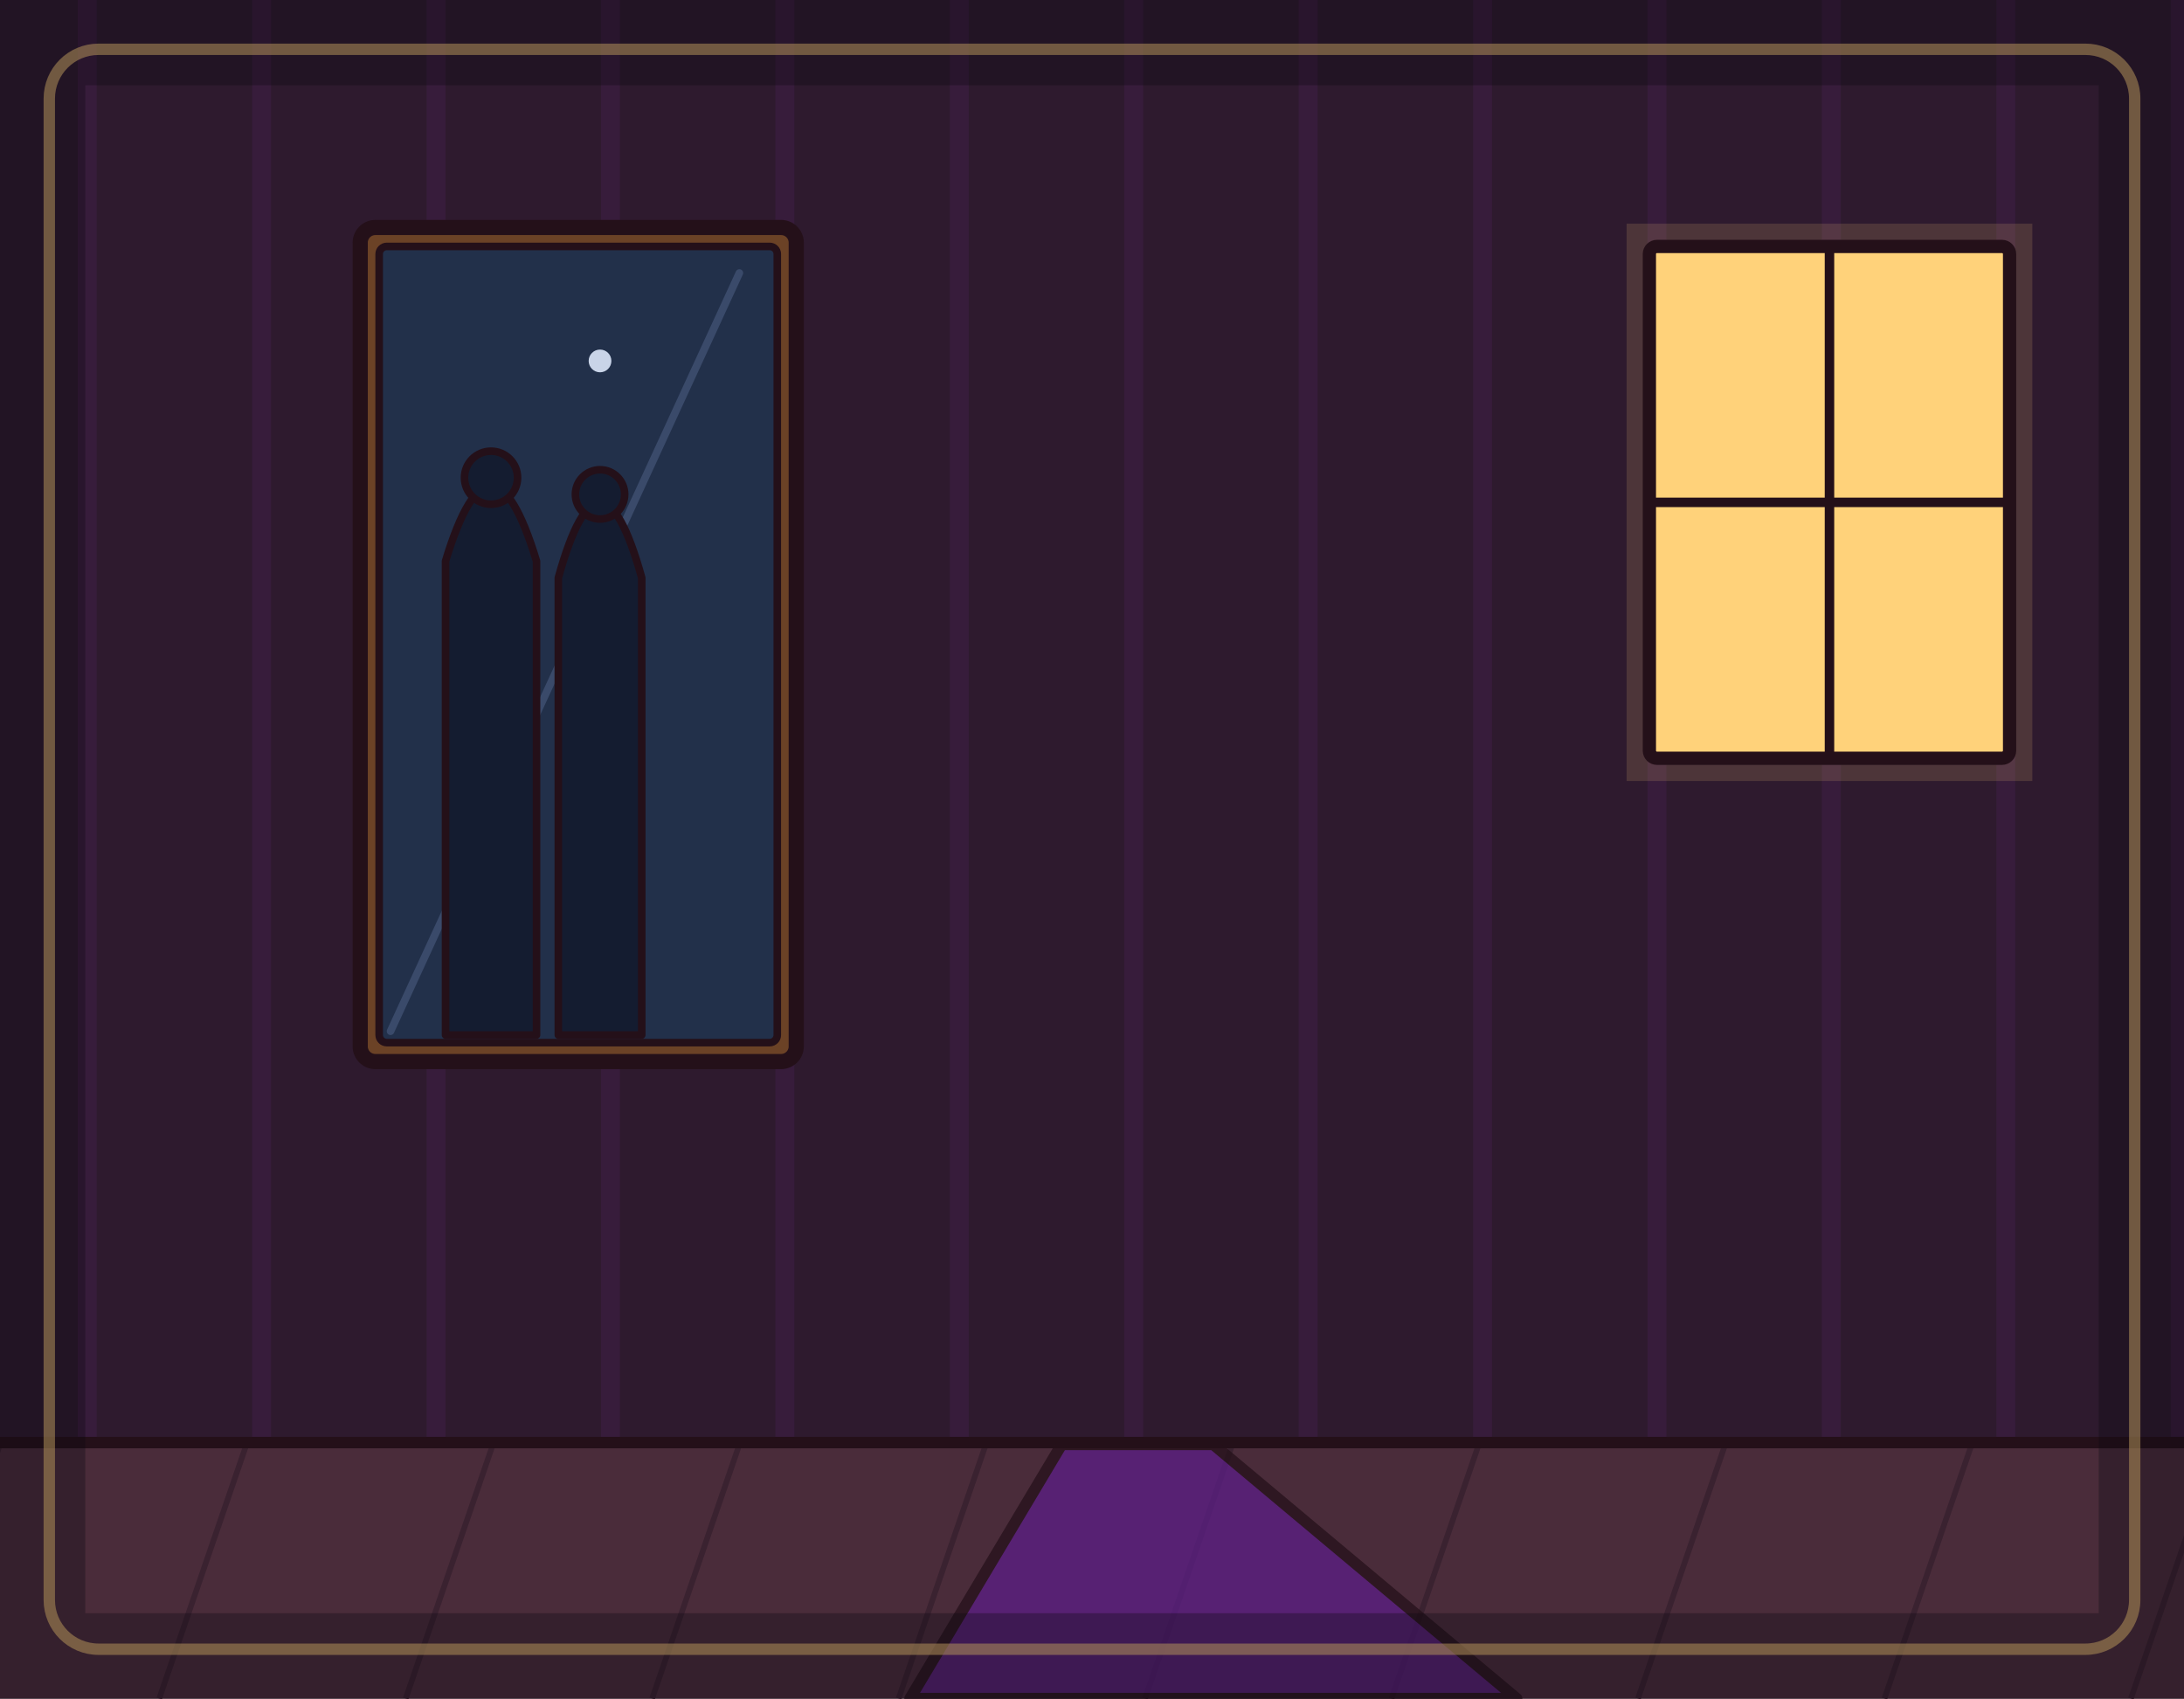
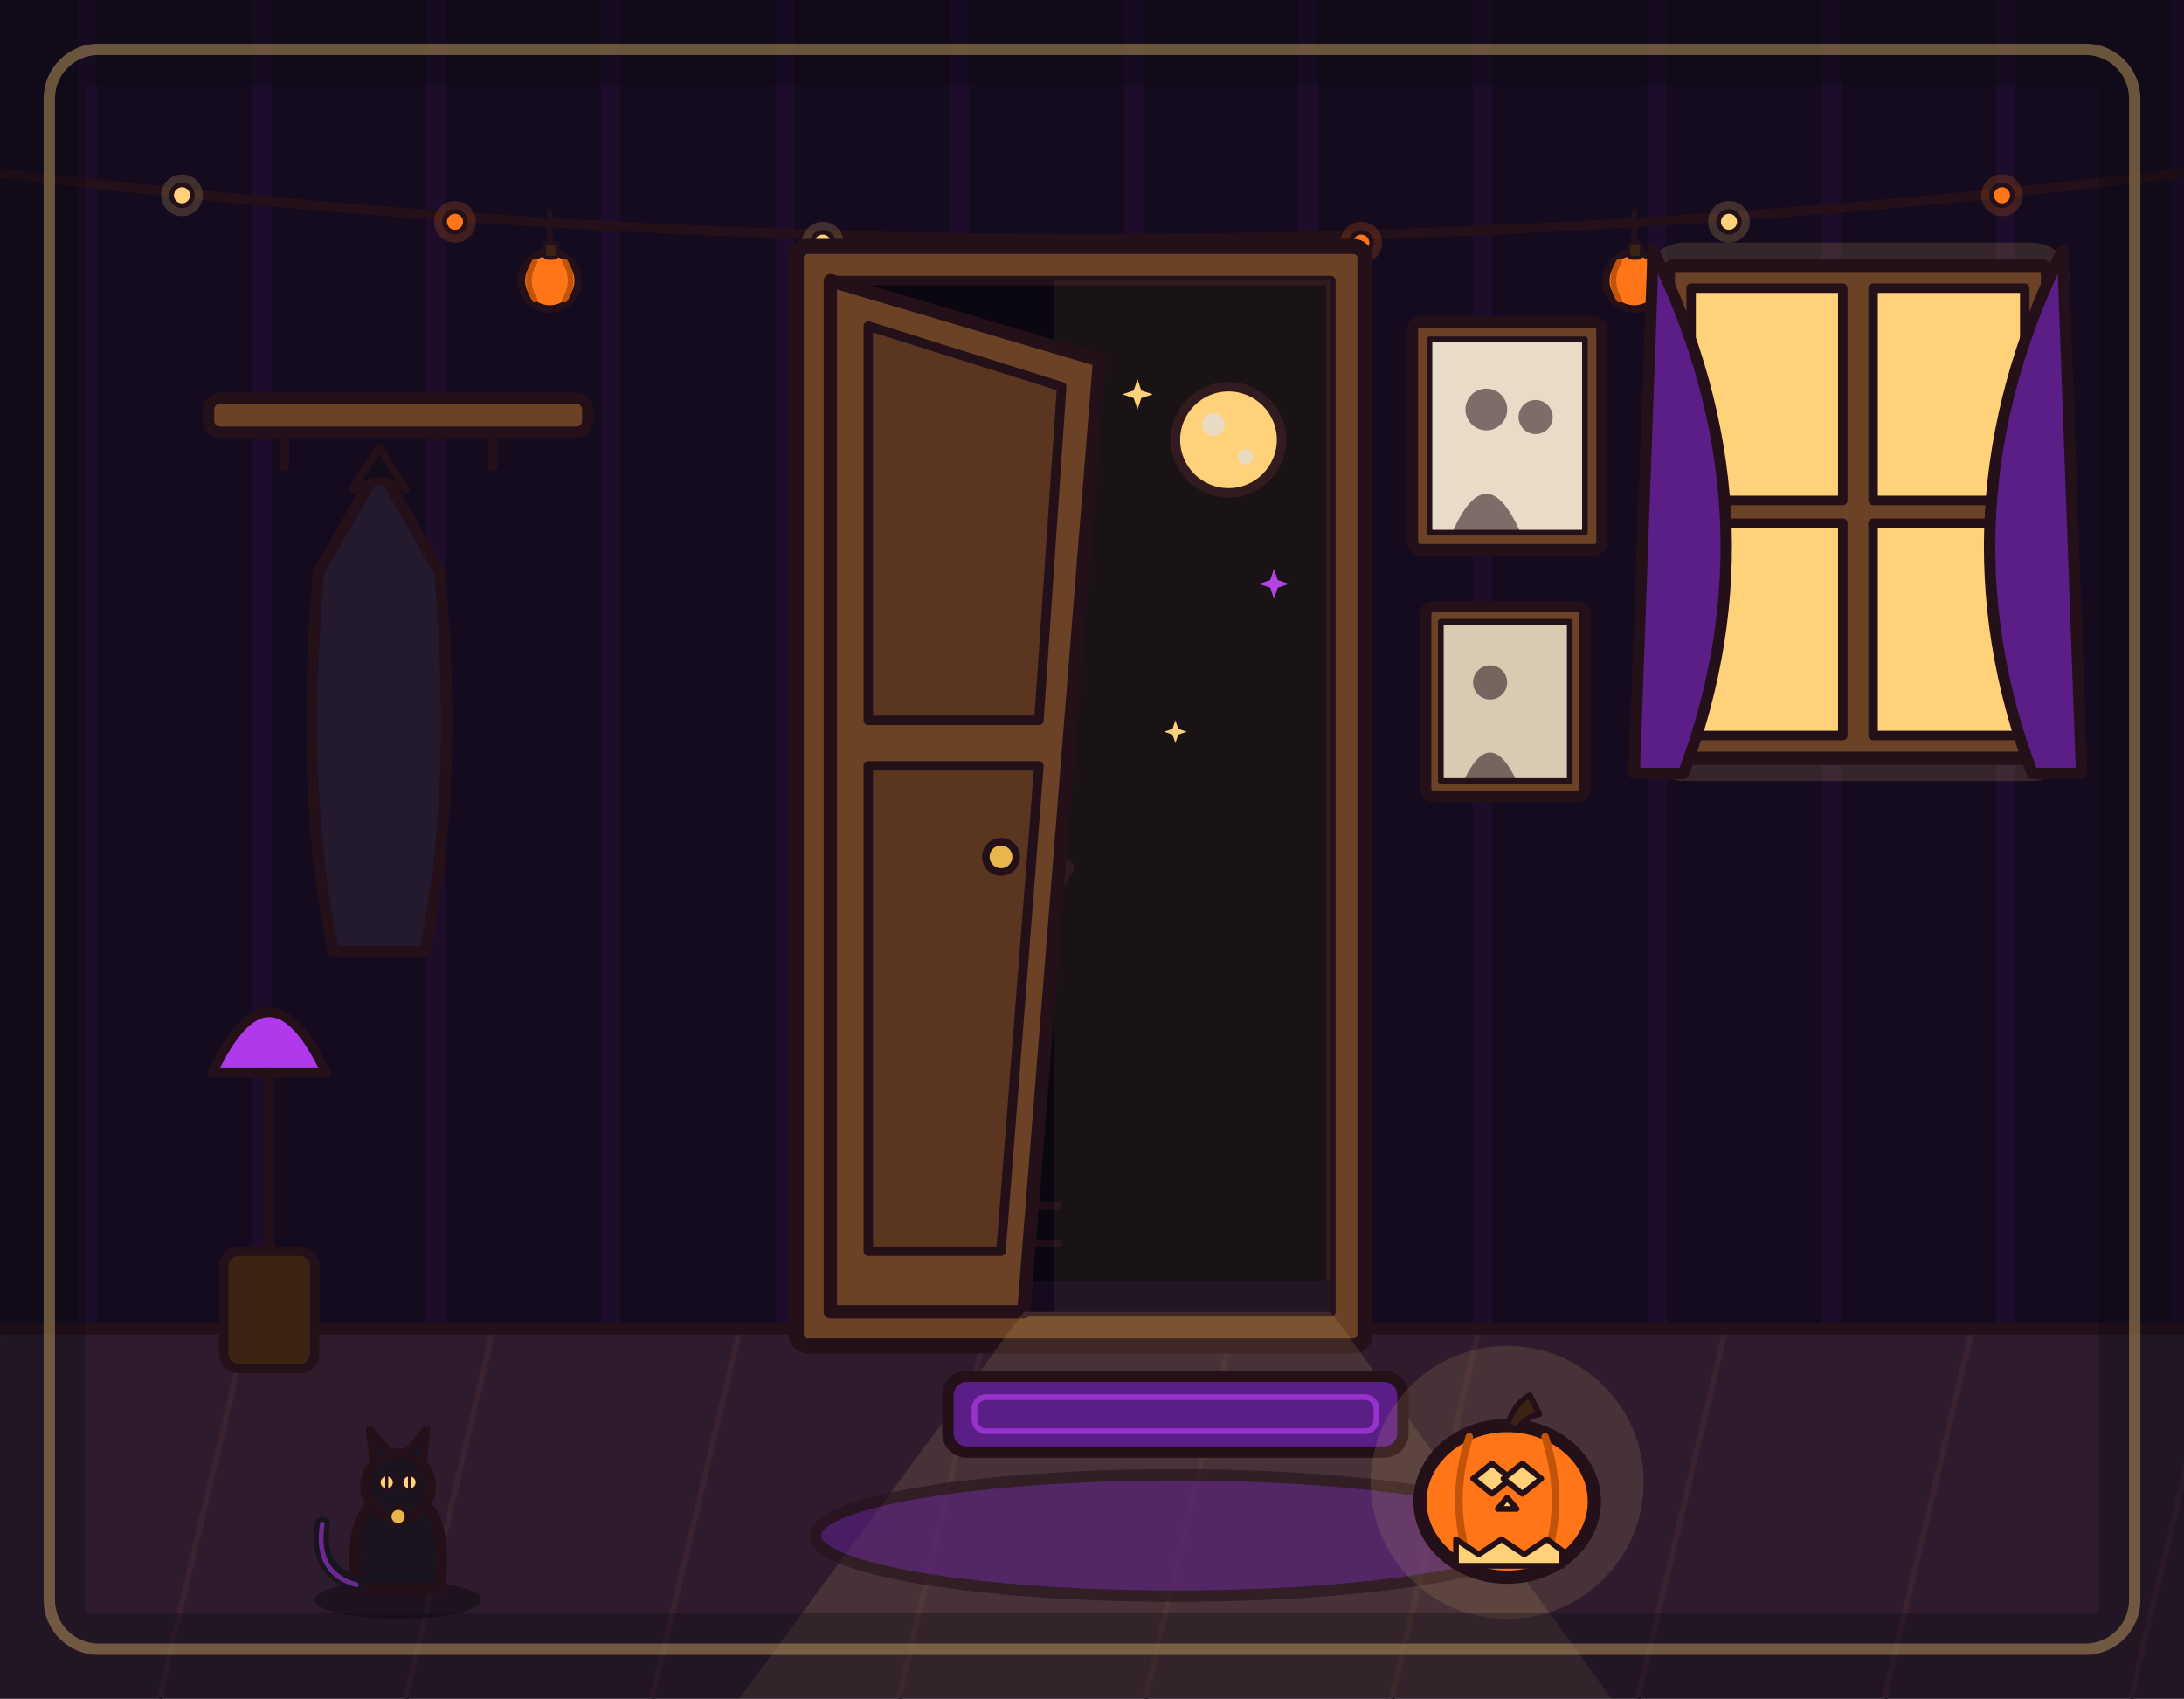
<svg xmlns="http://www.w3.org/2000/svg" viewBox="0 0 1152 896" width="1152" height="896">
-   <rect x="0" y="0" width="1152" height="896" fill="#2e1a2e" />
-   <path d="M46 0V762M138 0V762M230 0V762M322 0V762M414 0V762M506 0V762M598 0V762M690 0V762M782 0V762M874 0V762M966 0V762M1058 0V762M1150 0V762" stroke="#b03aeb" stroke-width="10" opacity=".07" fill="none" />
-   <rect x="0" y="760" width="1152" height="136" fill="#4a2c3a" />
-   <path d="M0 762 L-46 896M130 762 L84 896M260 762 L214 896M390 762 L344 896M520 762 L474 896M650 762 L604 896M780 762 L734 896M910 762 L864 896M1040 762 L994 896M1170 762 L1124 896" stroke="#3a2230" stroke-width="3" fill="none" />
-   <line x1="0" y1="761" x2="1152" y2="761" stroke="#241019" stroke-width="6" stroke-linecap="round" />
-   <path d="M480 896 L560 762 L640 762 L800 896 Z" fill="#5b1e86" stroke="#241019" stroke-width="6" stroke-linejoin="round" stroke-linecap="round" opacity="0.75" />
-   <rect x="858" y="118" width="214" height="294" fill="#ffd27a" opacity="0.15" stroke="none" />
-   <rect x="870" y="130" width="190" height="270" rx="4" fill="#ffd27a" stroke="#241019" stroke-width="7" stroke-linejoin="round" stroke-linecap="round" />
-   <line x1="965" y1="130" x2="965" y2="400" stroke="#241019" stroke-width="5" stroke-linecap="round" />
-   <line x1="870" y1="265" x2="1060" y2="265" stroke="#241019" stroke-width="5" stroke-linecap="round" />
-   <rect x="190" y="120" width="230" height="440" rx="8" fill="#6b4226" stroke="#241019" stroke-width="8" stroke-linejoin="round" stroke-linecap="round" />
-   <rect x="200" y="130" width="210" height="420" rx="4" fill="#22304a" stroke="#241019" stroke-width="4" stroke-linejoin="round" stroke-linecap="round" />
-   <path d="M206 544 L390 144" fill="none" stroke="#3a4a6a" stroke-width="4" stroke-linecap="round" stroke-linejoin="round" />
-   <path d="M235 546 L235 296 Q259 216.8 283 296 L283 546 Z" fill="#141c30" stroke="#241019" stroke-width="4" stroke-linejoin="round" stroke-linecap="round" />
-   <circle cx="259" cy="252" r="14" fill="#141c30" stroke="#241019" stroke-width="4" stroke-linejoin="round" stroke-linecap="round" />
-   <path d="M294.5 546 L294.5 304.8 Q316.5 225.6 338.5 304.8 L338.5 546 Z" fill="#141c30" stroke="#241019" stroke-width="4" stroke-linejoin="round" stroke-linecap="round" />
-   <circle cx="316.5" cy="260.8" r="13" fill="#141c30" stroke="#241019" stroke-width="4" stroke-linejoin="round" stroke-linecap="round" />
-   <circle cx="316.5" cy="190.4" r="6" fill="#c9d4e8" stroke-width="0" stroke-linejoin="round" stroke-linecap="round" stroke="none" />
-   <rect x="26" y="26" width="1100" height="844" rx="26" fill="none" stroke="#ffd27a" stroke-width="6" opacity="0.55" />
-   <rect x="0" y="0" width="1152" height="896" fill="none" stroke="#0b0710" stroke-width="90" opacity="0.32" />
+   <rect x="0" y="0" width="1152" height="896" fill="#150b1e" />
+   <path d="M46 0V700M138 0V700M230 0V700M322 0V700M414 0V700M506 0V700M598 0V700M690 0V700M782 0V700M874 0V700M966 0V700M1058 0V700M1150 0V700" stroke="#b03aeb" stroke-width="10" opacity=".06" fill="none" />
+   <rect x="0" y="700" width="1152" height="196" fill="#2e1c2e" />
+   <path d="M0 702 L-46 896M130 702 L84 896M260 702 L214 896M390 702 L344 896M520 702 L474 896M650 702 L604 896M780 702 L734 896M910 702 L864 896M1040 702 L994 896M1170 702 L1124 896" stroke="#3a2230" stroke-width="3" fill="none" />
+   <line x1="0" y1="701" x2="1152" y2="701" stroke="#241019" stroke-width="6" stroke-linecap="round" />
+   <path d="M-10 90 Q576 162 1162 90" fill="none" stroke="#241019" stroke-width="5" stroke-linecap="round" />
+   <g>
+     <circle cx="96" cy="103" r="11" fill="#ffd27a" opacity=".18" />
+     <circle cx="96" cy="103" r="5.5" fill="#ffd27a" stroke="#241019" stroke-width="2.5" stroke-linejoin="round" />
+     <circle cx="240" cy="117" r="11" fill="#ff7518" opacity=".18" />
+     <circle cx="240" cy="117" r="5.5" fill="#ff7518" stroke="#241019" stroke-width="2.5" stroke-linejoin="round" />
+     <circle cx="434" cy="128" r="11" fill="#ffd27a" opacity=".18" />
+     <circle cx="434" cy="128" r="5.5" fill="#ffd27a" stroke="#241019" stroke-width="2.5" stroke-linejoin="round" />
+     <circle cx="718" cy="128" r="11" fill="#ff7518" opacity=".18" />
+     <circle cx="718" cy="128" r="5.5" fill="#ff7518" stroke="#241019" stroke-width="2.5" stroke-linejoin="round" />
+     <circle cx="912" cy="117" r="11" fill="#ffd27a" opacity=".18" />
+     <circle cx="912" cy="117" r="5.5" fill="#ffd27a" stroke="#241019" stroke-width="2.5" stroke-linejoin="round" />
+     <circle cx="1056" cy="103" r="11" fill="#ff7518" opacity=".18" />
+     <circle cx="1056" cy="103" r="5.5" fill="#ff7518" stroke="#241019" stroke-width="2.5" stroke-linejoin="round" />
+   </g>
+   <g>
+     <line x1="290" y1="112" x2="290" y2="132" stroke="#241019" stroke-width="3" stroke-linecap="round" />
+     <circle cx="290" cy="148" r="15" fill="#ff7518" stroke="#241019" stroke-width="4" stroke-linejoin="round" />
+     <path d="M282 138 Q276 148 282 158M298 138 Q304 148 298 158" fill="none" stroke="#c2540a" stroke-width="3" stroke-linecap="round" />
+     <rect x="287" y="128" width="7" height="8" rx="2" fill="#3c2415" stroke="#241019" stroke-width="2" stroke-linejoin="round" />
+     <line x1="576" y1="136" x2="576" y2="156" stroke="#241019" stroke-width="3" stroke-linecap="round" />
+     <circle cx="576" cy="172" r="15" fill="#ff7518" stroke="#241019" stroke-width="4" stroke-linejoin="round" />
+     <path d="M568 162 Q562 172 568 182M584 162 Q590 172 584 182" fill="none" stroke="#c2540a" stroke-width="3" stroke-linecap="round" />
+     <rect x="573" y="152" width="7" height="8" rx="2" fill="#3c2415" stroke="#241019" stroke-width="2" stroke-linejoin="round" />
+     <line x1="862" y1="112" x2="862" y2="132" stroke="#241019" stroke-width="3" stroke-linecap="round" />
+     <circle cx="862" cy="148" r="15" fill="#ff7518" stroke="#241019" stroke-width="4" stroke-linejoin="round" />
+     <path d="M854 138 Q848 148 854 158M870 138 Q876 148 870 158" fill="none" stroke="#c2540a" stroke-width="3" stroke-linecap="round" />
+     <rect x="859" y="128" width="7" height="8" rx="2" fill="#3c2415" stroke="#241019" stroke-width="2" stroke-linejoin="round" />
+   </g>
+   <g>
+     <rect x="110" y="210" width="200" height="18" rx="6" fill="#6b4226" stroke="#241019" stroke-width="6" stroke-linejoin="round" />
+     <line x1="150" y1="228" x2="150" y2="246" stroke="#241019" stroke-width="5" stroke-linecap="round" />
+     <line x1="260" y1="228" x2="260" y2="246" stroke="#241019" stroke-width="5" stroke-linecap="round" />
+     <path d="M200 246 L168 302 Q158 420 176 502 L224 502 Q242 420 232 302 Z" fill="#241a2e" stroke="#241019" stroke-width="6" stroke-linejoin="round" />
+     <path d="M186 258 L200 236 L214 258 Q200 250 186 258 Z" fill="#120d18" stroke="#241019" stroke-width="4" stroke-linejoin="round" />
+     <path d="M112 566 Q142 502 172 566 Z" fill="#b03aeb" stroke="#241019" stroke-width="5" stroke-linejoin="round" />
+     <line x1="142" y1="566" x2="142" y2="652" stroke="#241019" stroke-width="5" stroke-linecap="round" />
+     <path d="M142 652 Q142 664 152 664" fill="none" stroke="#241019" stroke-width="5" stroke-linecap="round" />
+     <rect x="118" y="660" width="48" height="62" rx="8" fill="#3c2415" stroke="#241019" stroke-width="5" stroke-linejoin="round" />
+   </g>
+   <g>
+     <rect x="745" y="170" width="100" height="120" rx="4" fill="#6b4226" stroke="#241019" stroke-width="6" stroke-linejoin="round" />
+     <rect x="754" y="179" width="82" height="102" fill="#e8dcc8" stroke="#241019" stroke-width="3" stroke-linejoin="round" />
+     <circle cx="784" cy="216" r="11" fill="#241019" opacity=".55" stroke="none" />
+     <circle cx="810" cy="220" r="9" fill="#241019" opacity=".55" stroke="none" />
+     <path d="M766 281 Q784 240 802 281 Z" fill="#241019" opacity=".55" stroke="none" />
+     <rect x="752" y="320" width="84" height="100" rx="4" fill="#6b4226" stroke="#241019" stroke-width="6" stroke-linejoin="round" />
+     <rect x="760" y="328" width="68" height="84" fill="#d9cbb2" stroke="#241019" stroke-width="3" stroke-linejoin="round" />
+     <circle cx="786" cy="360" r="9" fill="#241019" opacity=".55" stroke="none" />
+     <path d="M772 412 Q786 382 800 412 Z" fill="#241019" opacity=".55" stroke="none" />
+   </g>
+   <g>
+     <rect x="868" y="128" width="224" height="284" rx="20" fill="#ffd27a" opacity=".14" stroke="none" />
+     <rect x="880" y="140" width="200" height="260" rx="4" fill="#6b4226" stroke="#241019" stroke-width="7" stroke-linejoin="round" />
+     <rect x="892" y="152" width="80" height="112" fill="#ffd27a" stroke="#241019" stroke-width="5" stroke-linejoin="round" />
+     <rect x="988" y="152" width="80" height="112" fill="#ffd27a" stroke="#241019" stroke-width="5" stroke-linejoin="round" />
+     <rect x="892" y="276" width="80" height="112" fill="#ffd27a" stroke="#241019" stroke-width="5" stroke-linejoin="round" />
+     <rect x="988" y="276" width="80" height="112" fill="#ffd27a" stroke="#241019" stroke-width="5" stroke-linejoin="round" />
+     <path d="M872 132 Q940 270 888 408 L862 408 Z" fill="#5b1e86" stroke="#241019" stroke-width="6" stroke-linejoin="round" />
+     <path d="M1088 132 Q1020 270 1072 408 L1098 408 Z" fill="#5b1e86" stroke="#241019" stroke-width="6" stroke-linejoin="round" />
+   </g>
+   <g>
+     <rect x="420" y="130" width="300" height="580" rx="6" fill="#6b4226" stroke="#241019" stroke-width="8" stroke-linejoin="round" />
+     <rect x="438" y="148" width="264" height="544" fill="#0b0710" stroke="#241019" stroke-width="5" stroke-linejoin="round" />
+     <rect x="438" y="676" width="264" height="16" fill="#150b1e" stroke="none" />
+     <g stroke="#241019" stroke-width="9" stroke-linecap="round" opacity=".9">
+       <line x1="522" y1="676" x2="522" y2="470" />
+       <line x1="522" y1="560" x2="482" y2="500" />
+       <line x1="522" y1="520" x2="562" y2="458" />
+       <line x1="522" y1="600" x2="492" y2="556" />
+       <line x1="522" y1="500" x2="552" y2="452" />
+     </g>
+     <line x1="438" y1="636" x2="560" y2="636" stroke="#241019" stroke-width="4" opacity=".8" />
+     <line x1="438" y1="656" x2="560" y2="656" stroke="#241019" stroke-width="4" opacity=".8" />
+     <line x1="460" y1="620" x2="460" y2="676" stroke="#241019" stroke-width="4" opacity=".8" />
+     <line x1="500" y1="620" x2="500" y2="676" stroke="#241019" stroke-width="4" opacity=".8" />
+     <line x1="540" y1="620" x2="540" y2="676" stroke="#241019" stroke-width="4" opacity=".8" />
+     <circle cx="648" cy="232" r="28" fill="#ffd27a" stroke="#241019" stroke-width="5" stroke-linejoin="round" />
+     <circle cx="640" cy="224" r="6" fill="#e8dcc8" stroke="none" />
+     <circle cx="657" cy="241" r="4" fill="#e8dcc8" stroke="none" />
+     <path d="M600 200 L602 206 L608 208 L602 210 L600 216 L598 210 L592 208 L598 206 Z" fill="#ffd27a" stroke="none" />
+     <path d="M672 300 L674 306 L680 308 L674 310 L672 316 L670 310 L664 308 L670 306 Z" fill="#b03aeb" stroke="none" />
+     <path d="M620 380 L621.5 384.5 L626 386 L621.5 387.5 L620 392 L618.5 387.5 L614 386 L618.5 384.5 Z" fill="#ffd27a" stroke="none" />
+     <rect x="556" y="148" width="146" height="544" fill="#ffd27a" opacity=".06" stroke="none" />
+     <polygon points="438,148 580,190 540,692 438,692" fill="#6b4226" stroke="#241019" stroke-width="7" stroke-linejoin="round" />
+     <polygon points="458,172 560,204 548,380 458,380" fill="#5a3520" stroke="#241019" stroke-width="5" stroke-linejoin="round" />
+     <polygon points="458,404 548,404 528,660 458,660" fill="#5a3520" stroke="#241019" stroke-width="5" stroke-linejoin="round" />
+     <circle cx="528" cy="452" r="8" fill="#e8b64c" stroke="#241019" stroke-width="4" stroke-linejoin="round" />
+   </g>
+   <polygon points="540,692 702,692 850,896 390,896" fill="#ffd27a" opacity=".12" stroke="none" />
+   <ellipse cx="620" cy="810" rx="190" ry="32" fill="#5b1e86" stroke="#241019" stroke-width="6" stroke-linejoin="round" opacity=".6" />
+   <rect x="500" y="726" width="240" height="40" rx="10" fill="#5b1e86" stroke="#241019" stroke-width="6" stroke-linejoin="round" />
+   <rect x="514" y="737" width="212" height="18" rx="6" fill="none" stroke="#b03aeb" stroke-width="3" opacity=".7" />
+   <g>
+     <circle cx="795" cy="782" r="72" fill="#ffd27a" opacity=".12" stroke="none" />
+     <ellipse cx="795" cy="792" rx="46" ry="40" fill="#ff7518" stroke="#241019" stroke-width="7" stroke-linejoin="round" />
+     <path d="M775 758 Q764 792 775 824M815 758 Q826 792 815 824" fill="none" stroke="#c2540a" stroke-width="4" stroke-linecap="round" />
+     <path d="M795 752 Q799 740 807 736 L812 746 Q803 748 801 754 Z" fill="#3c2415" stroke="#241019" stroke-width="3" stroke-linejoin="round" />
+     <path d="M777 780 L787 772 L797 780 L787 788 Z" fill="#ffd27a" stroke="#241019" stroke-width="3" stroke-linejoin="round" />
+     <path d="M793 780 L803 772 L813 780 L803 788 Z" fill="#ffd27a" stroke="#241019" stroke-width="3" stroke-linejoin="round" />
+     <path d="M795 790 L800 796 L790 796 Z" fill="#ffd27a" stroke="#241019" stroke-width="3" stroke-linejoin="round" />
+     <path d="M768 812 L780 820 L792 812 L804 820 L816 812 L824 818 L824 826 L768 826 Z" fill="#ffd27a" stroke="#241019" stroke-width="3" stroke-linejoin="round" />
+   </g>
+   <g transform="translate(210 838)">
+     <ellipse cx="0" cy="6" rx="44" ry="10" fill="#000000" stroke="none" opacity=".35" />
+     <path d="M-22 0 Q-26 -36 -12 -46 Q0 -52 12 -46 Q26 -36 22 0 Z" fill="#1a1420" stroke="#241019" stroke-width="6" stroke-linejoin="round" />
+     <path d="M-20 -2 Q-44 -8 -40 -34" fill="none" stroke="#1a1420" stroke-width="8" stroke-linecap="round" />
+     <path d="M-22 -2 Q-44 -8 -40 -34" fill="none" stroke="#b03aeb" stroke-width="2.5" stroke-linecap="round" opacity=".55" />
+     <circle cx="0" cy="-54" r="17" fill="#1a1420" stroke="#241019" stroke-width="6" stroke-linejoin="round" />
+     <path d="M-13 -66 L-15 -84 L-3 -70 Z" fill="#1a1420" stroke="#241019" stroke-width="4" stroke-linejoin="round" />
+     <path d="M13 -66 L15 -84 L3 -70 Z" fill="#1a1420" stroke="#241019" stroke-width="4" stroke-linejoin="round" />
+     <circle cx="-6" cy="-56" r="4.2" fill="#ffd27a" stroke="#241019" stroke-width="2" stroke-linejoin="round" />
+     <circle cx="6" cy="-56" r="4.2" fill="#ffd27a" stroke="#241019" stroke-width="2" stroke-linejoin="round" />
+     <line x1="-6" y1="-60" x2="-6" y2="-52" stroke="#241019" stroke-width="1.6" stroke-linecap="round" />
+     <line x1="6" y1="-60" x2="6" y2="-52" stroke="#241019" stroke-width="1.6" stroke-linecap="round" />
+     <circle cx="0" cy="-38" r="5" fill="#e8b64c" stroke="#241019" stroke-width="3" stroke-linejoin="round" />
+   </g>
+   <rect x="26" y="26" width="1100" height="844" rx="26" fill="none" stroke="#ffd27a" stroke-width="6" opacity=".55" />
+   <rect x="0" y="0" width="1152" height="896" fill="none" stroke="#0b0710" stroke-width="90" opacity=".32" />
</svg>
